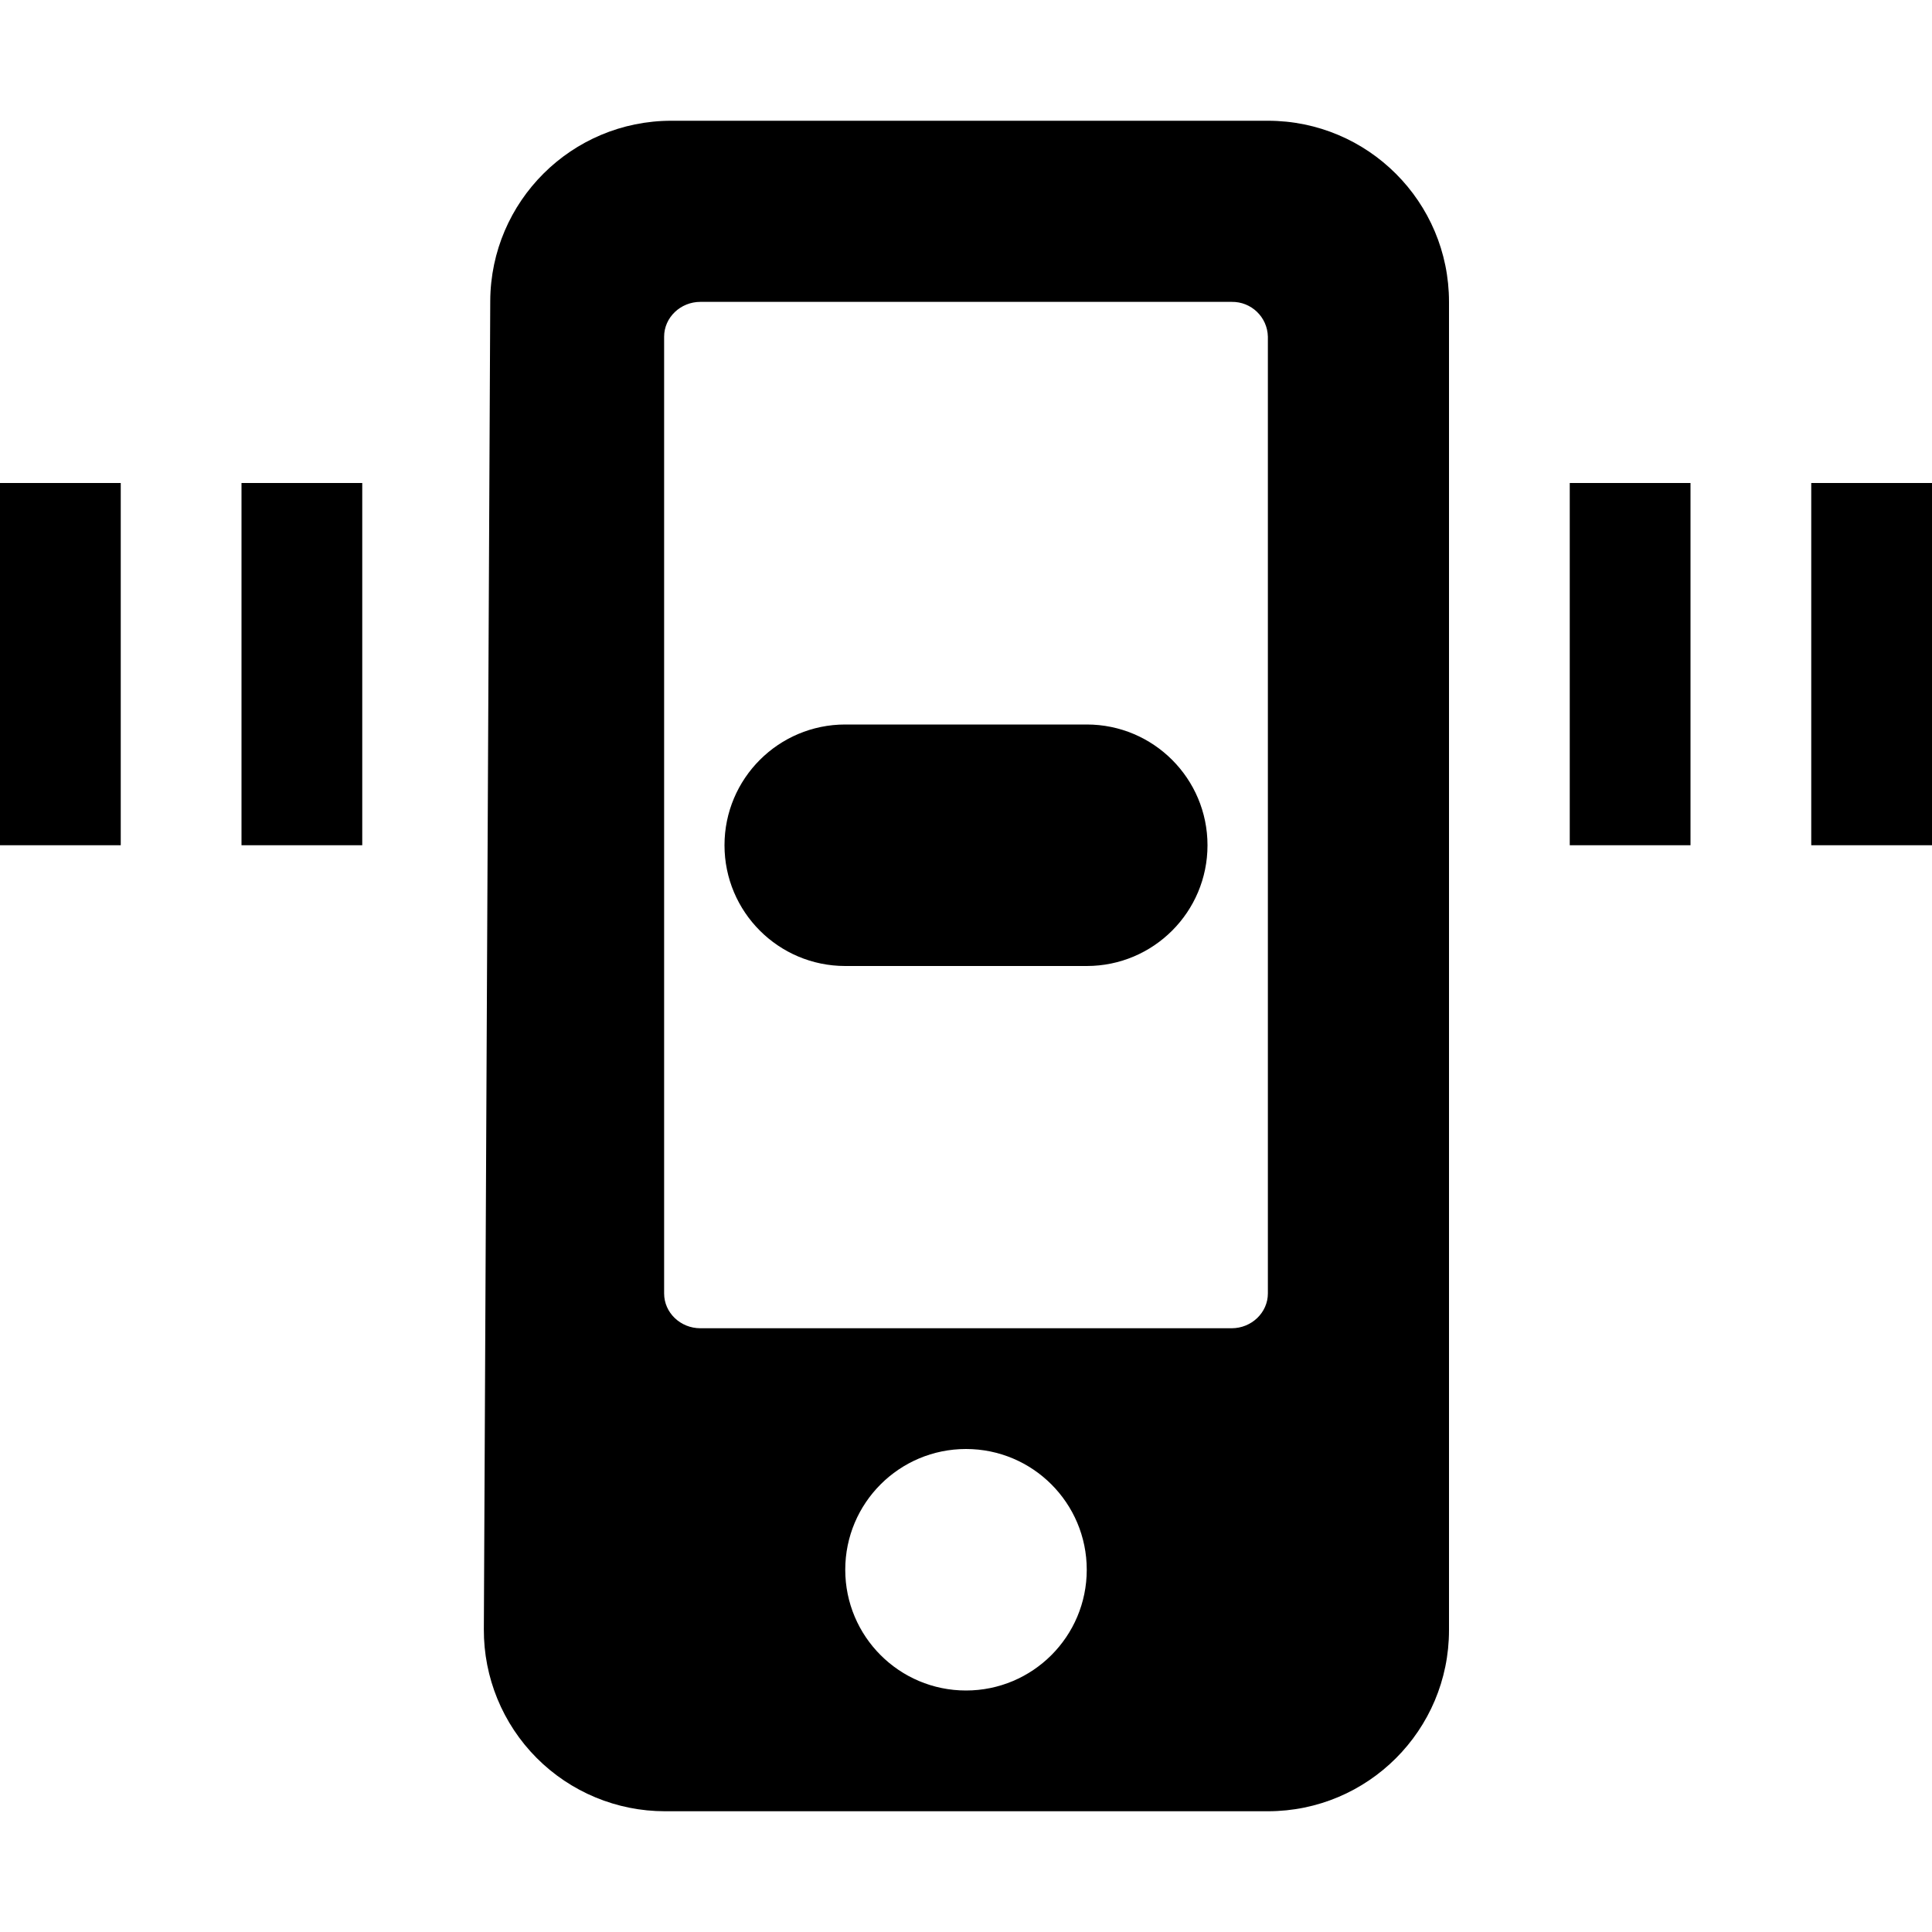
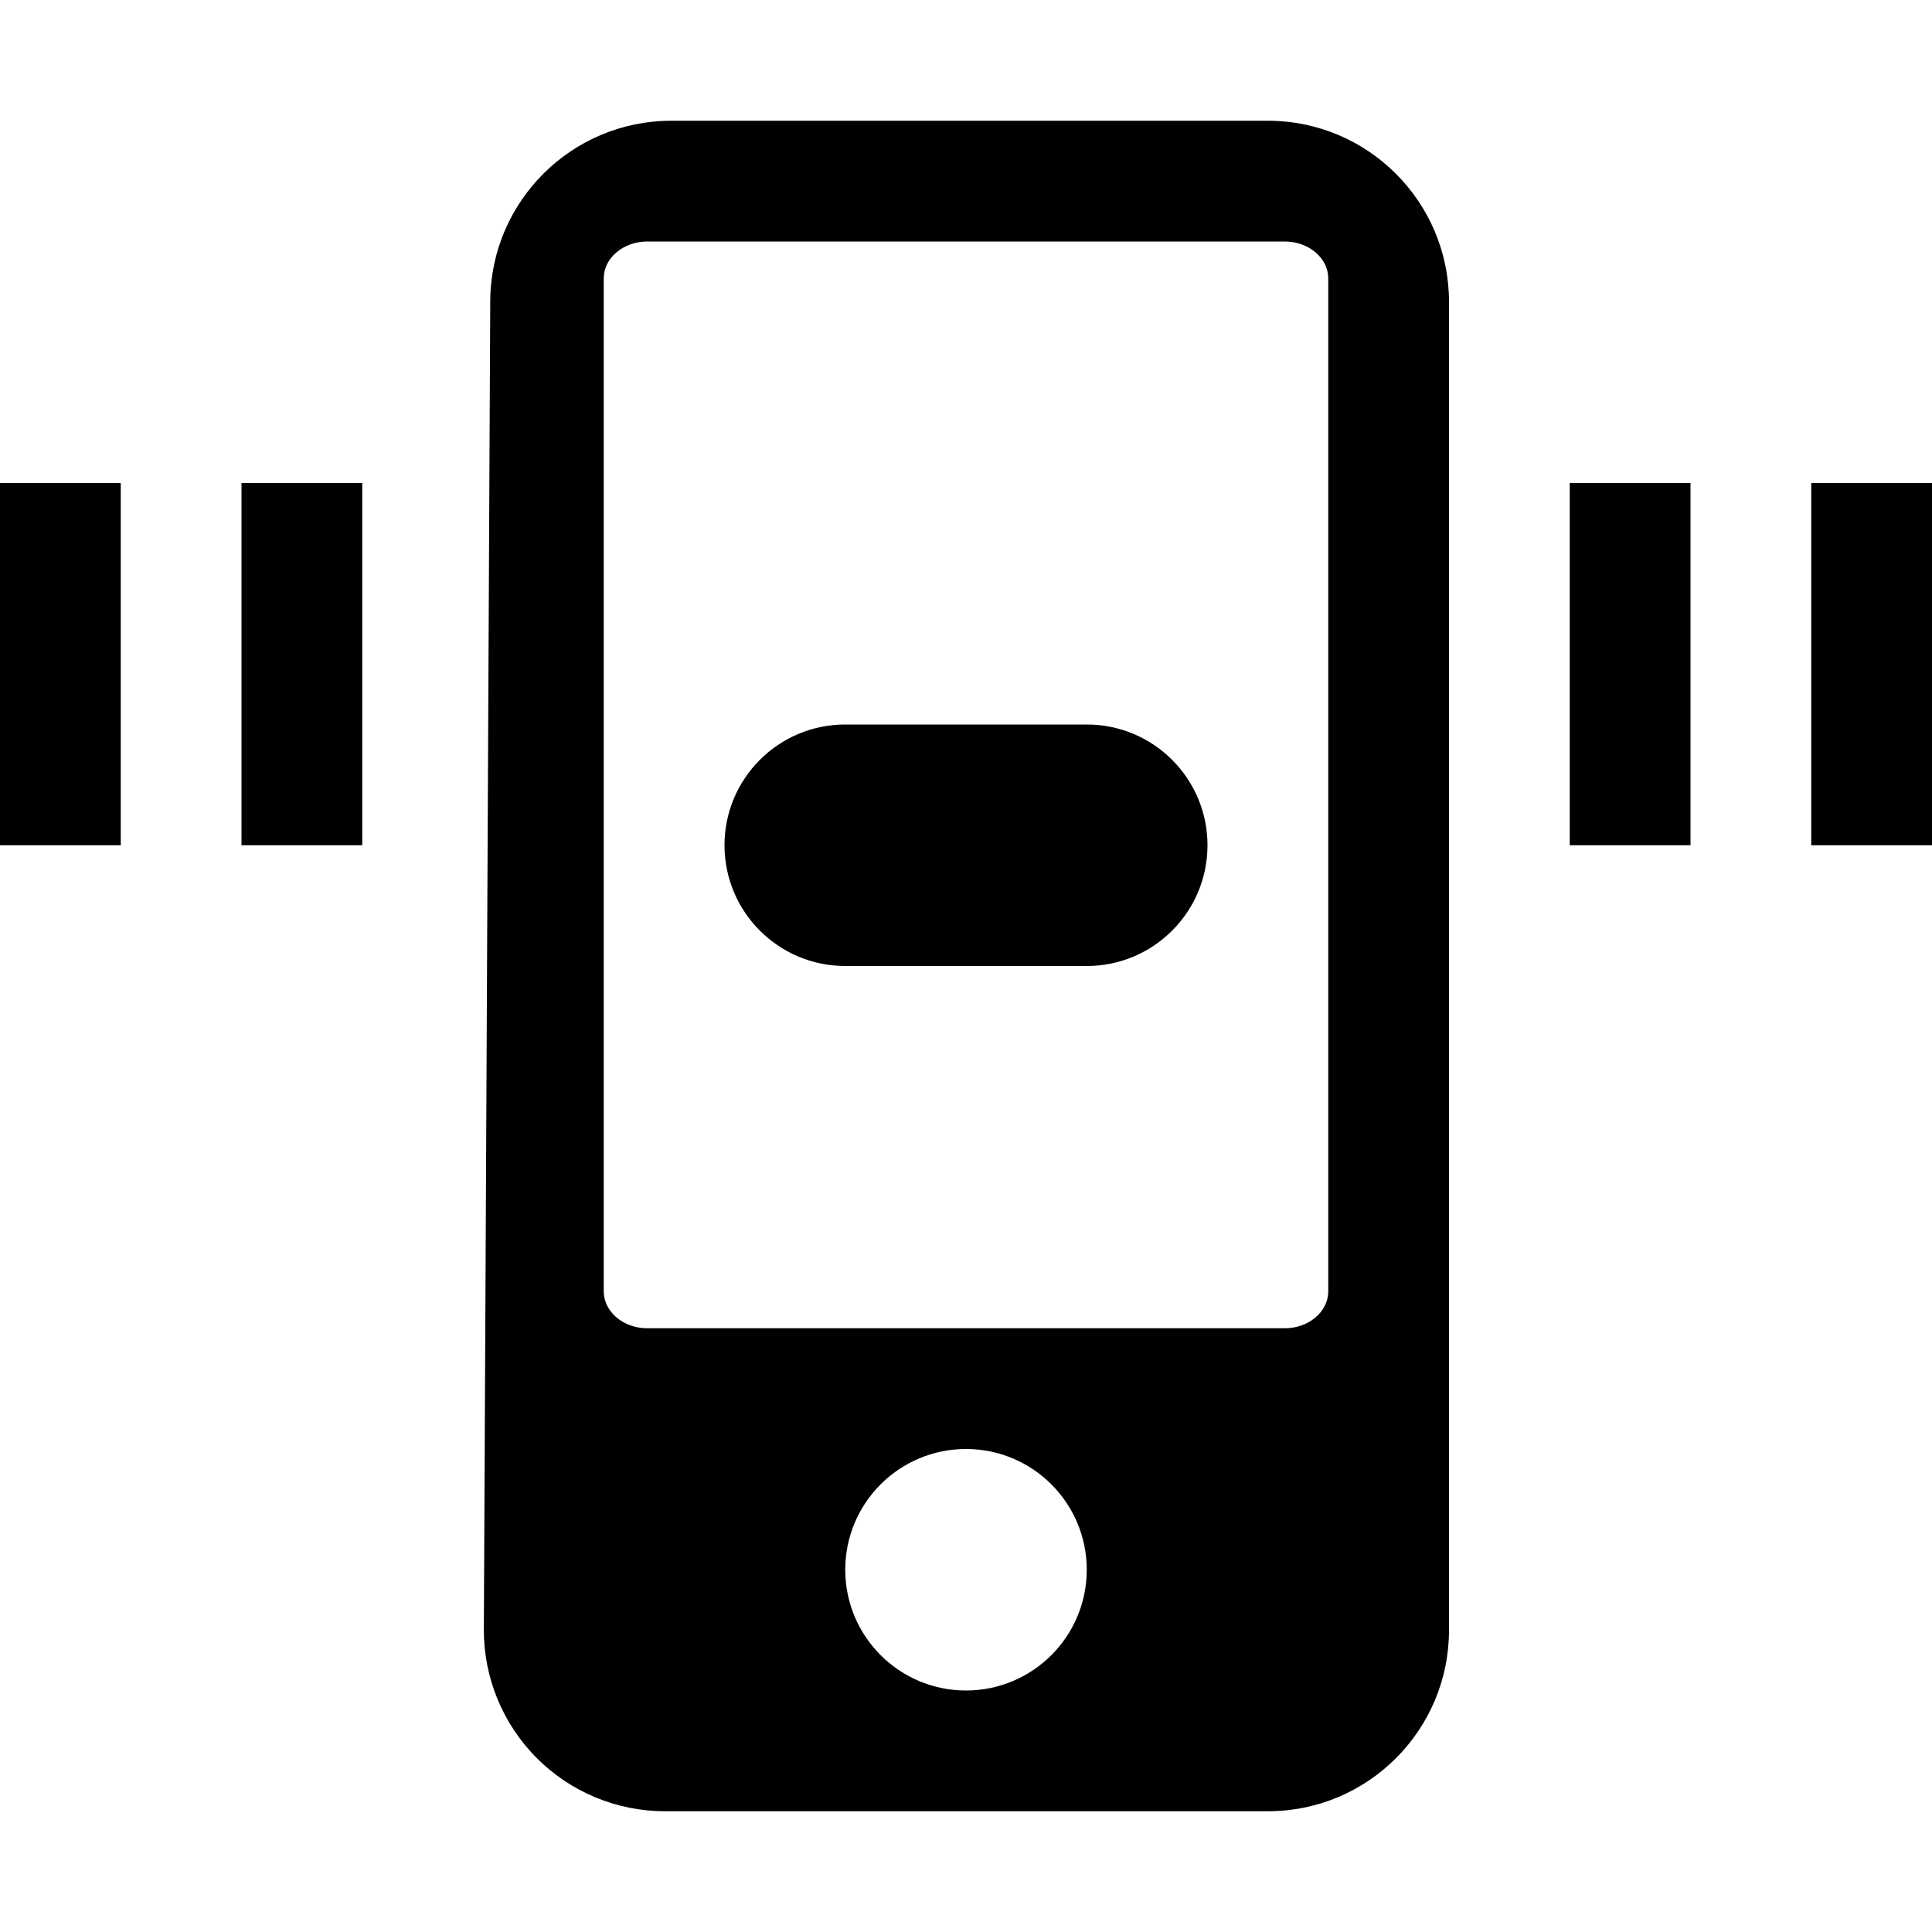
<svg xmlns="http://www.w3.org/2000/svg" width="16" height="16" viewBox="0 0 16 16">
-   <g fill="none" fill-rule="evenodd">
-     <path fill="#000" d="M10.5 10.712V2.788a.295.295 0 0 0-.3-.288H5.8c-.165 0-.3.13-.3.288v7.924c0 .159.135.288.3.288h4.4c.165 0 .3-.13.3-.288zM12 2.5v11a1.5 1.5 0 0 1-1.5 1.5H5.507a1.5 1.5 0 0 1-1.5-1.507l.053-11A1.5 1.5 0 0 1 5.56 1h4.94A1.5 1.5 0 0 1 12 2.5zM8 14a1 1 0 1 1 0-2 1 1 0 0 1 0 2zM7 6h2a1 1 0 1 1 0 2H7a1 1 0 1 1 0-2zM2 4h1v3H2V4zM0 4h1v3H0V4zm15 0h1v3h-1V4zm-2 0h1v3h-1V4z" />
-   </g>
+   <path fill="#000" fill-rule="evenodd" d="M11 10.695v-8.39c0-.168-.162-.305-.36-.305H5.36c-.198 0-.36.137-.36.305v8.39c0 .168.162.305.36.305h5.28c.198 0 .36-.137.36-.305zM12 2.5v11a1.5 1.5 0 0 1-1.5 1.5H5.507a1.5 1.5 0 0 1-1.5-1.507l.053-11A1.5 1.5 0 0 1 5.56 1h4.94A1.5 1.5 0 0 1 12 2.5zM8 14a1 1 0 1 1 0-2 1 1 0 0 1 0 2zM7 6h2a1 1 0 1 1 0 2H7a1 1 0 1 1 0-2zM2 4h1v3H2V4zM0 4h1v3H0V4zm15 0h1v3h-1V4zm-2 0h1v3h-1V4z" />
</svg>
